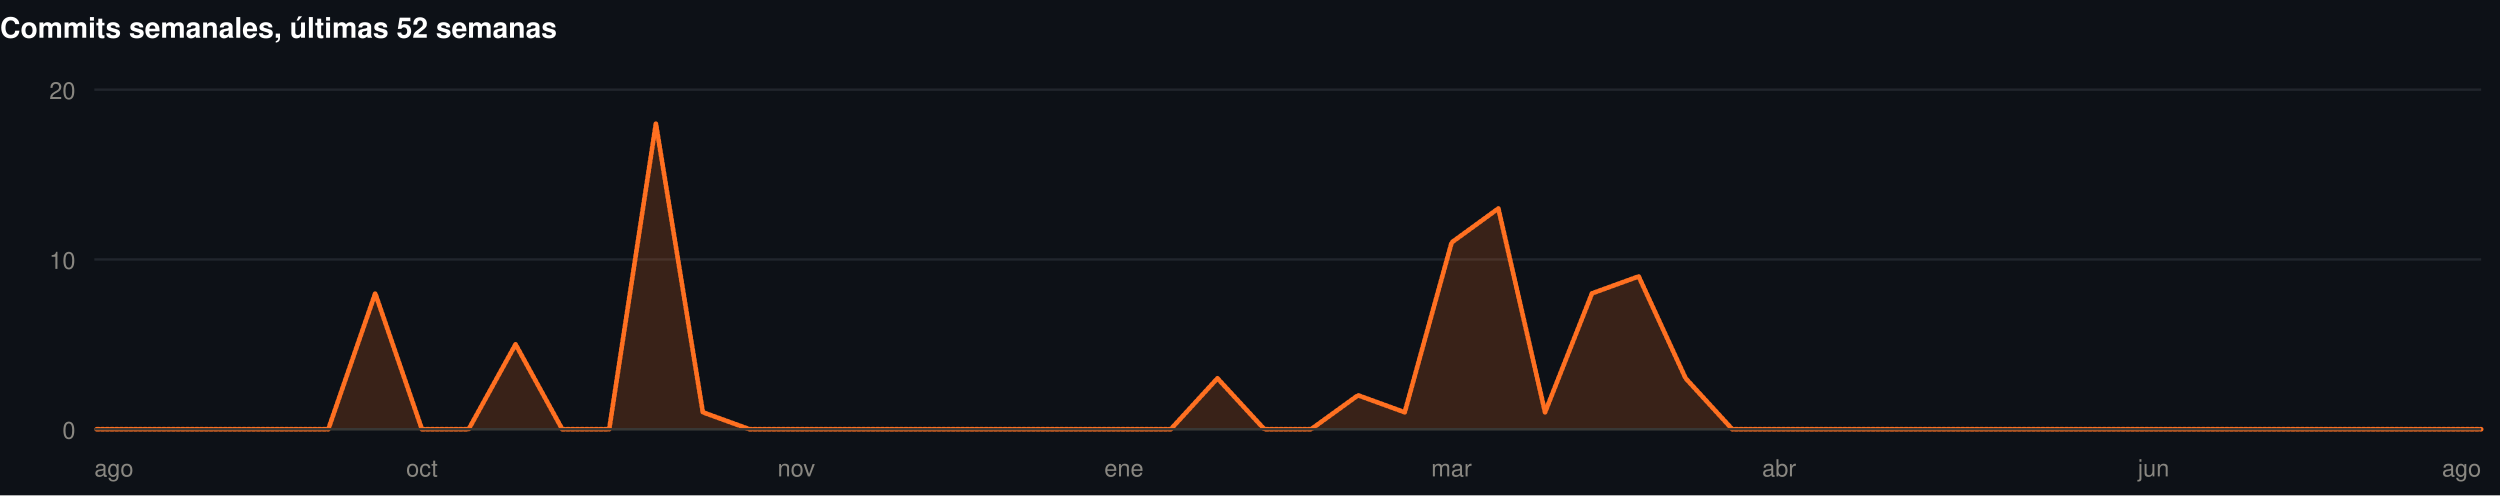
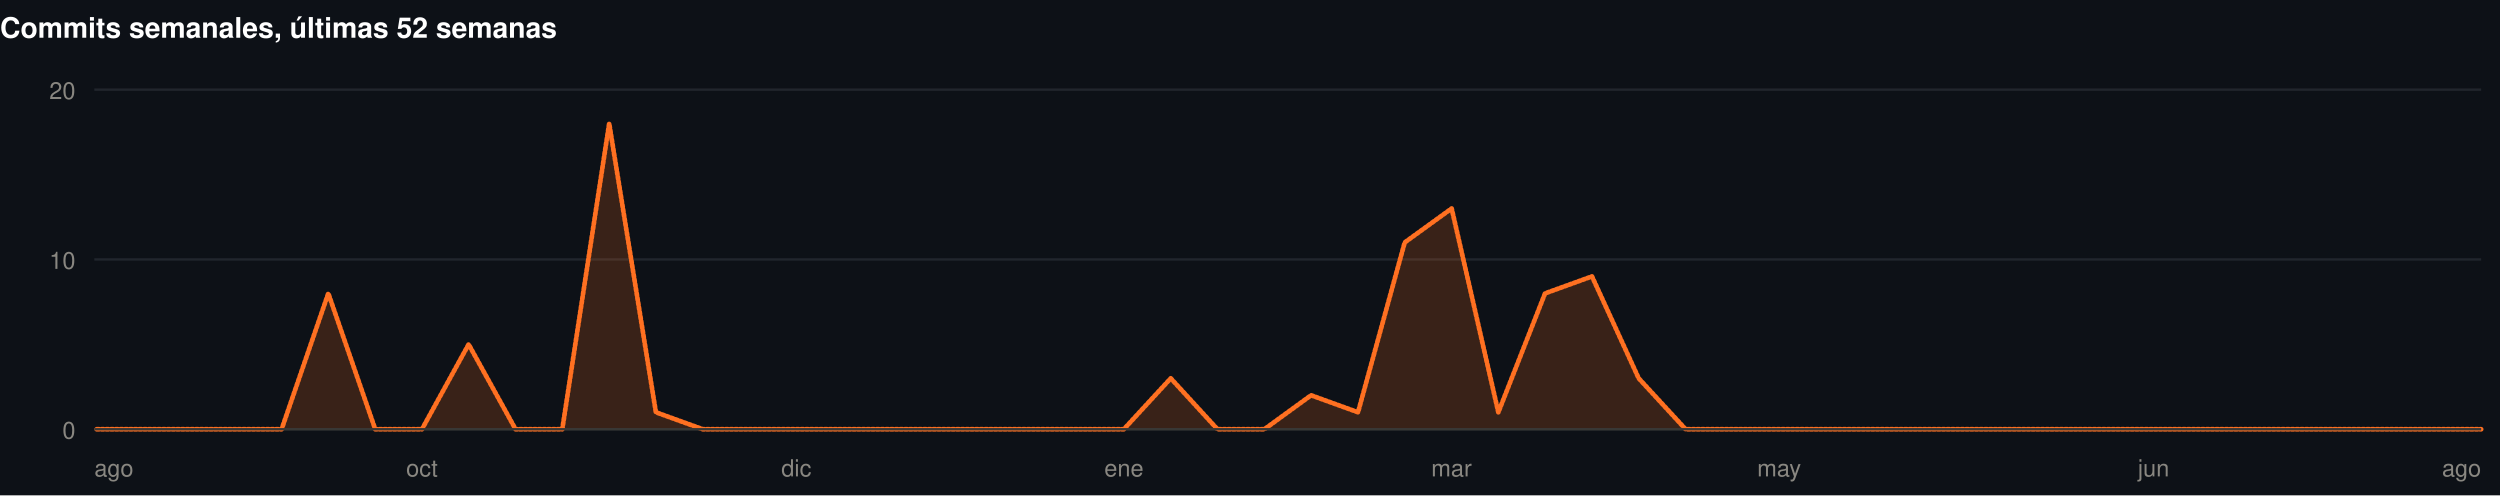
<svg xmlns="http://www.w3.org/2000/svg" width="1060" height="210" viewBox="0 0 1060 210" role="img">
  <rect width="1060" height="210" fill="#0d1117" />
  <style>
@keyframes grow{from{transform:scaleX(0)}}
@keyframes rise{from{opacity:0;transform:translateY(9px)}}
@keyframes fade{from{opacity:0}}
@keyframes draw{to{stroke-dashoffset:0}}
.bar{transform-box:fill-box;transform-origin:left center;animation:grow .9s cubic-bezier(.22,1,.36,1) var(--d,0s) both}
.rise{animation:rise .7s cubic-bezier(.22,1,.36,1) var(--d,0s) both}
.fade{animation:fade .8s ease-out var(--d,0s) both}
.draw{animation:draw 1.7s ease-out .1s both}
@media (prefers-reduced-motion:reduce){
.bar,.rise,.fade,.draw{animation:none;transform:none;opacity:1;stroke-dashoffset:0}
}
</style>
  <g>
    <text x="0" y="16" font-family="-apple-system,BlinkMacSystemFont,'Segoe UI',Helvetica,Arial,sans-serif" font-size="12" font-weight="700" fill="#ffffff" text-anchor="start">Commits semanales, últimas 52 semanas</text>
    <line x1="40" y1="182" x2="1052" y2="182" stroke="#21262d" stroke-width="1" />
    <text x="32" y="186" font-family="-apple-system,BlinkMacSystemFont,'Segoe UI',Helvetica,Arial,sans-serif" font-size="10" font-weight="400" fill="#898781" text-anchor="end">0</text>
    <line x1="40" y1="110" x2="1052" y2="110" stroke="#21262d" stroke-width="1" />
    <text x="32" y="114" font-family="-apple-system,BlinkMacSystemFont,'Segoe UI',Helvetica,Arial,sans-serif" font-size="10" font-weight="400" fill="#898781" text-anchor="end">10</text>
    <line x1="40" y1="38" x2="1052" y2="38" stroke="#21262d" stroke-width="1" />
    <text x="32" y="42" font-family="-apple-system,BlinkMacSystemFont,'Segoe UI',Helvetica,Arial,sans-serif" font-size="10" font-weight="400" fill="#898781" text-anchor="end">20</text>
-     <path class="fade" style="--d:.5s" d="M40.0,182.0L59.8,182.0L79.7,182.0L99.5,182.0L119.4,182.0L139.2,182.0L159.1,124.4L178.9,182.0L198.7,182.0L218.6,146.0L238.4,182.0L258.3,182.0L278.1,52.4L298.0,174.8L317.8,182.0L337.6,182.0L357.5,182.0L377.3,182.0L397.2,182.0L417.0,182.0L436.9,182.0L456.7,182.0L476.5,182.0L496.4,182.0L516.2,160.4L536.1,182.0L555.9,182.0L575.8,167.6L595.6,174.8L615.5,102.8L635.3,88.4L655.1,174.8L675.0,124.4L694.8,117.2L714.7,160.4L734.5,182.0L754.4,182.0L774.2,182.0L794.0,182.0L813.9,182.0L833.7,182.0L853.6,182.0L873.4,182.0L893.3,182.0L913.1,182.0L932.9,182.0L952.8,182.0L972.6,182.0L992.5,182.0L1012.3,182.0L1032.2,182.0L1052.0,182.0L1052.0,182L40.0,182Z" fill="rgba(255,112,33,0.18)" />
-     <path class="draw" pathLength="1" stroke-dasharray="1" stroke-dashoffset="1" d="M40.0,182.0L59.8,182.0L79.7,182.0L99.5,182.0L119.4,182.0L139.2,182.0L159.1,124.4L178.9,182.0L198.7,182.0L218.6,146.0L238.4,182.0L258.3,182.0L278.1,52.4L298.0,174.8L317.8,182.0L337.6,182.0L357.5,182.0L377.3,182.0L397.2,182.0L417.0,182.0L436.9,182.0L456.7,182.0L476.5,182.0L496.4,182.0L516.2,160.4L536.1,182.0L555.9,182.0L575.8,167.6L595.6,174.8L615.5,102.8L635.3,88.4L655.1,174.8L675.0,124.4L694.8,117.2L714.7,160.4L734.5,182.0L754.4,182.0L774.2,182.0L794.0,182.0L813.9,182.0L833.7,182.0L853.6,182.0L873.4,182.0L893.3,182.0L913.1,182.0L932.9,182.0L952.8,182.0L972.6,182.0L992.5,182.0L1012.3,182.0L1032.2,182.0L1052.0,182.0" fill="none" stroke="#FF7021" stroke-width="2" stroke-linejoin="round" stroke-linecap="round" />
+     <path class="fade" style="--d:.5s" d="M40.0,182.0L59.8,182.0L79.7,182.0L99.5,182.0L119.4,182.0L139.2,124.4L159.1,182.0L178.9,182.0L198.7,146.0L218.6,182.0L238.4,182.0L258.3,52.4L278.1,174.8L298.0,182.0L317.8,182.0L337.6,182.0L357.5,182.0L377.3,182.0L397.2,182.0L417.0,182.0L436.9,182.0L456.7,182.0L476.5,182.0L496.4,160.4L516.2,182.0L536.1,182.0L555.9,167.6L575.8,174.8L595.6,102.8L615.5,88.4L635.3,174.8L655.1,124.4L675.0,117.2L694.8,160.4L714.7,182.0L734.5,182.0L754.4,182.0L774.2,182.0L794.0,182.0L813.9,182.0L833.7,182.0L853.6,182.0L873.4,182.0L893.3,182.0L913.1,182.0L932.9,182.0L952.8,182.0L972.6,182.0L992.5,182.0L1012.3,182.0L1032.2,182.0L1052.0,182.0L1052.0,182L40.0,182Z" fill="rgba(255,112,33,0.18)" />
+     <path class="draw" pathLength="1" stroke-dasharray="1" stroke-dashoffset="1" d="M40.0,182.0L59.8,182.0L79.7,182.0L99.5,182.0L119.4,182.0L139.2,124.4L159.1,182.0L178.9,182.0L198.7,146.0L218.6,182.0L238.4,182.0L258.3,52.4L278.1,174.8L298.0,182.0L317.8,182.0L337.6,182.0L357.5,182.0L377.3,182.0L397.2,182.0L417.0,182.0L436.9,182.0L456.7,182.0L476.5,182.0L496.4,160.4L516.2,182.0L536.1,182.0L555.9,167.6L575.8,174.8L595.6,102.8L615.5,88.4L635.3,174.8L655.1,124.4L675.0,117.2L694.8,160.4L714.7,182.0L734.5,182.0L754.4,182.0L774.2,182.0L794.0,182.0L813.9,182.0L833.7,182.0L853.6,182.0L873.4,182.0L893.3,182.0L913.1,182.0L932.9,182.0L952.8,182.0L972.6,182.0L992.5,182.0L1012.3,182.0L1032.2,182.0L1052.0,182.0" fill="none" stroke="#FF7021" stroke-width="2" stroke-linejoin="round" stroke-linecap="round" />
    <line x1="40" y1="182" x2="1052" y2="182" stroke="#383835" stroke-width="1" />
    <text x="40" y="202" font-family="-apple-system,BlinkMacSystemFont,'Segoe UI',Helvetica,Arial,sans-serif" font-size="10" font-weight="400" fill="#898781" text-anchor="start">ago</text>
    <text x="178.902" y="202" font-family="-apple-system,BlinkMacSystemFont,'Segoe UI',Helvetica,Arial,sans-serif" font-size="10" font-weight="400" fill="#898781" text-anchor="middle">oct</text>
-     <text x="337.647" y="202" font-family="-apple-system,BlinkMacSystemFont,'Segoe UI',Helvetica,Arial,sans-serif" font-size="10" font-weight="400" fill="#898781" text-anchor="middle">nov</text>
+     <text x="337.647" y="202" font-family="-apple-system,BlinkMacSystemFont,'Segoe UI',Helvetica,Arial,sans-serif" font-size="10" font-weight="400" fill="#898781" text-anchor="middle">dic</text>
    <text x="476.549" y="202" font-family="-apple-system,BlinkMacSystemFont,'Segoe UI',Helvetica,Arial,sans-serif" font-size="10" font-weight="400" fill="#898781" text-anchor="middle">ene</text>
    <text x="615.451" y="202" font-family="-apple-system,BlinkMacSystemFont,'Segoe UI',Helvetica,Arial,sans-serif" font-size="10" font-weight="400" fill="#898781" text-anchor="middle">mar</text>
-     <text x="754.353" y="202" font-family="-apple-system,BlinkMacSystemFont,'Segoe UI',Helvetica,Arial,sans-serif" font-size="10" font-weight="400" fill="#898781" text-anchor="middle">abr</text>
+     <text x="754.353" y="202" font-family="-apple-system,BlinkMacSystemFont,'Segoe UI',Helvetica,Arial,sans-serif" font-size="10" font-weight="400" fill="#898781" text-anchor="middle">may</text>
    <text x="913.098" y="202" font-family="-apple-system,BlinkMacSystemFont,'Segoe UI',Helvetica,Arial,sans-serif" font-size="10" font-weight="400" fill="#898781" text-anchor="middle">jun</text>
    <text x="1052" y="202" font-family="-apple-system,BlinkMacSystemFont,'Segoe UI',Helvetica,Arial,sans-serif" font-size="10" font-weight="400" fill="#898781" text-anchor="end">ago</text>
  </g>
</svg>
